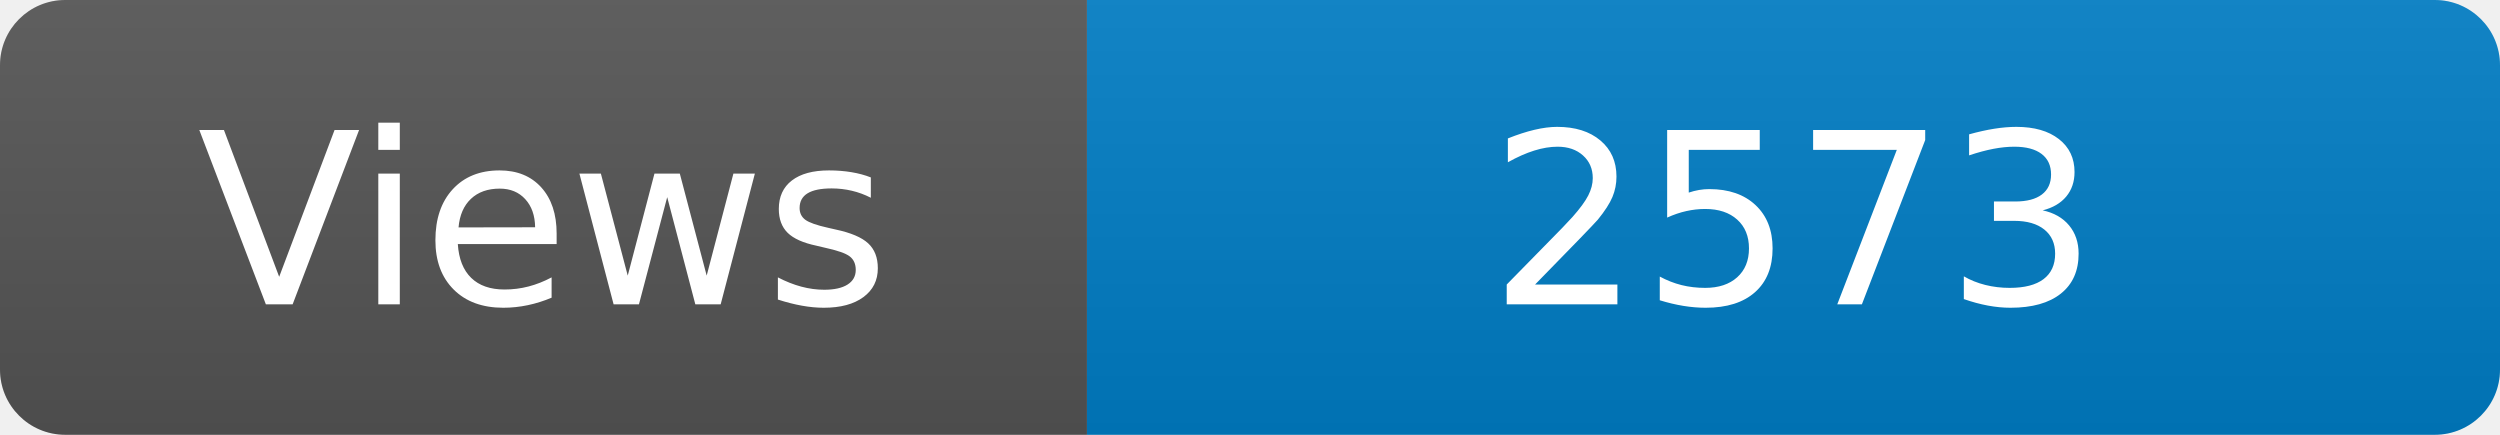
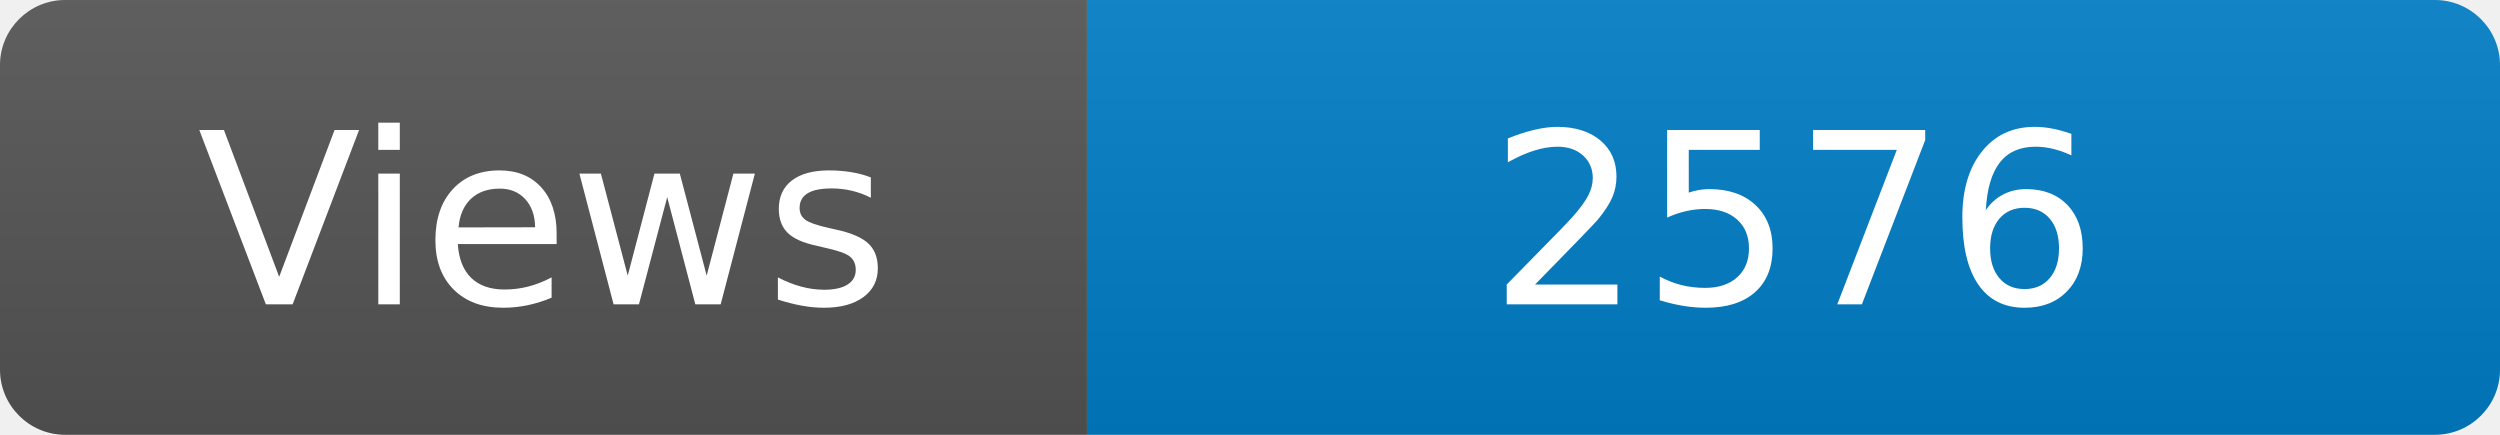
<svg xmlns="http://www.w3.org/2000/svg" width="115" height="20" role="img" aria-label="Maintained?: yes">
  <linearGradient id="s" x2="0" y2="100%">
    <stop offset="0" stop-color="#bbb" stop-opacity=".1" />
    <stop offset="1" stop-opacity=".1" />
  </linearGradient>
  <clipPath id="r">
    <rect width="115" height="20" rx="3" fill="#fff" />
  </clipPath>
  <g clip-path="url(#r)">
    <rect width="50" height="20" fill="#555" />
    <rect x="50" width="160" height="20" fill="#007ec6" />
    <rect width="115" height="20" fill="url(#s)" />
  </g>
  <g fill="#fff" text-anchor="middle" font-family="Verdana,Geneva,DejaVu Sans,sans-serif" font-size="110">
    <text x="250" y="140" transform="scale(.1)" fill="#fff">Views</text>
-     <text x="825" y="140" transform="scale(.1)" fill="#fff">2573</text>
+     <text x="825" y="140" transform="scale(.1)" fill="#fff">2576</text>
  </g>
</svg>
